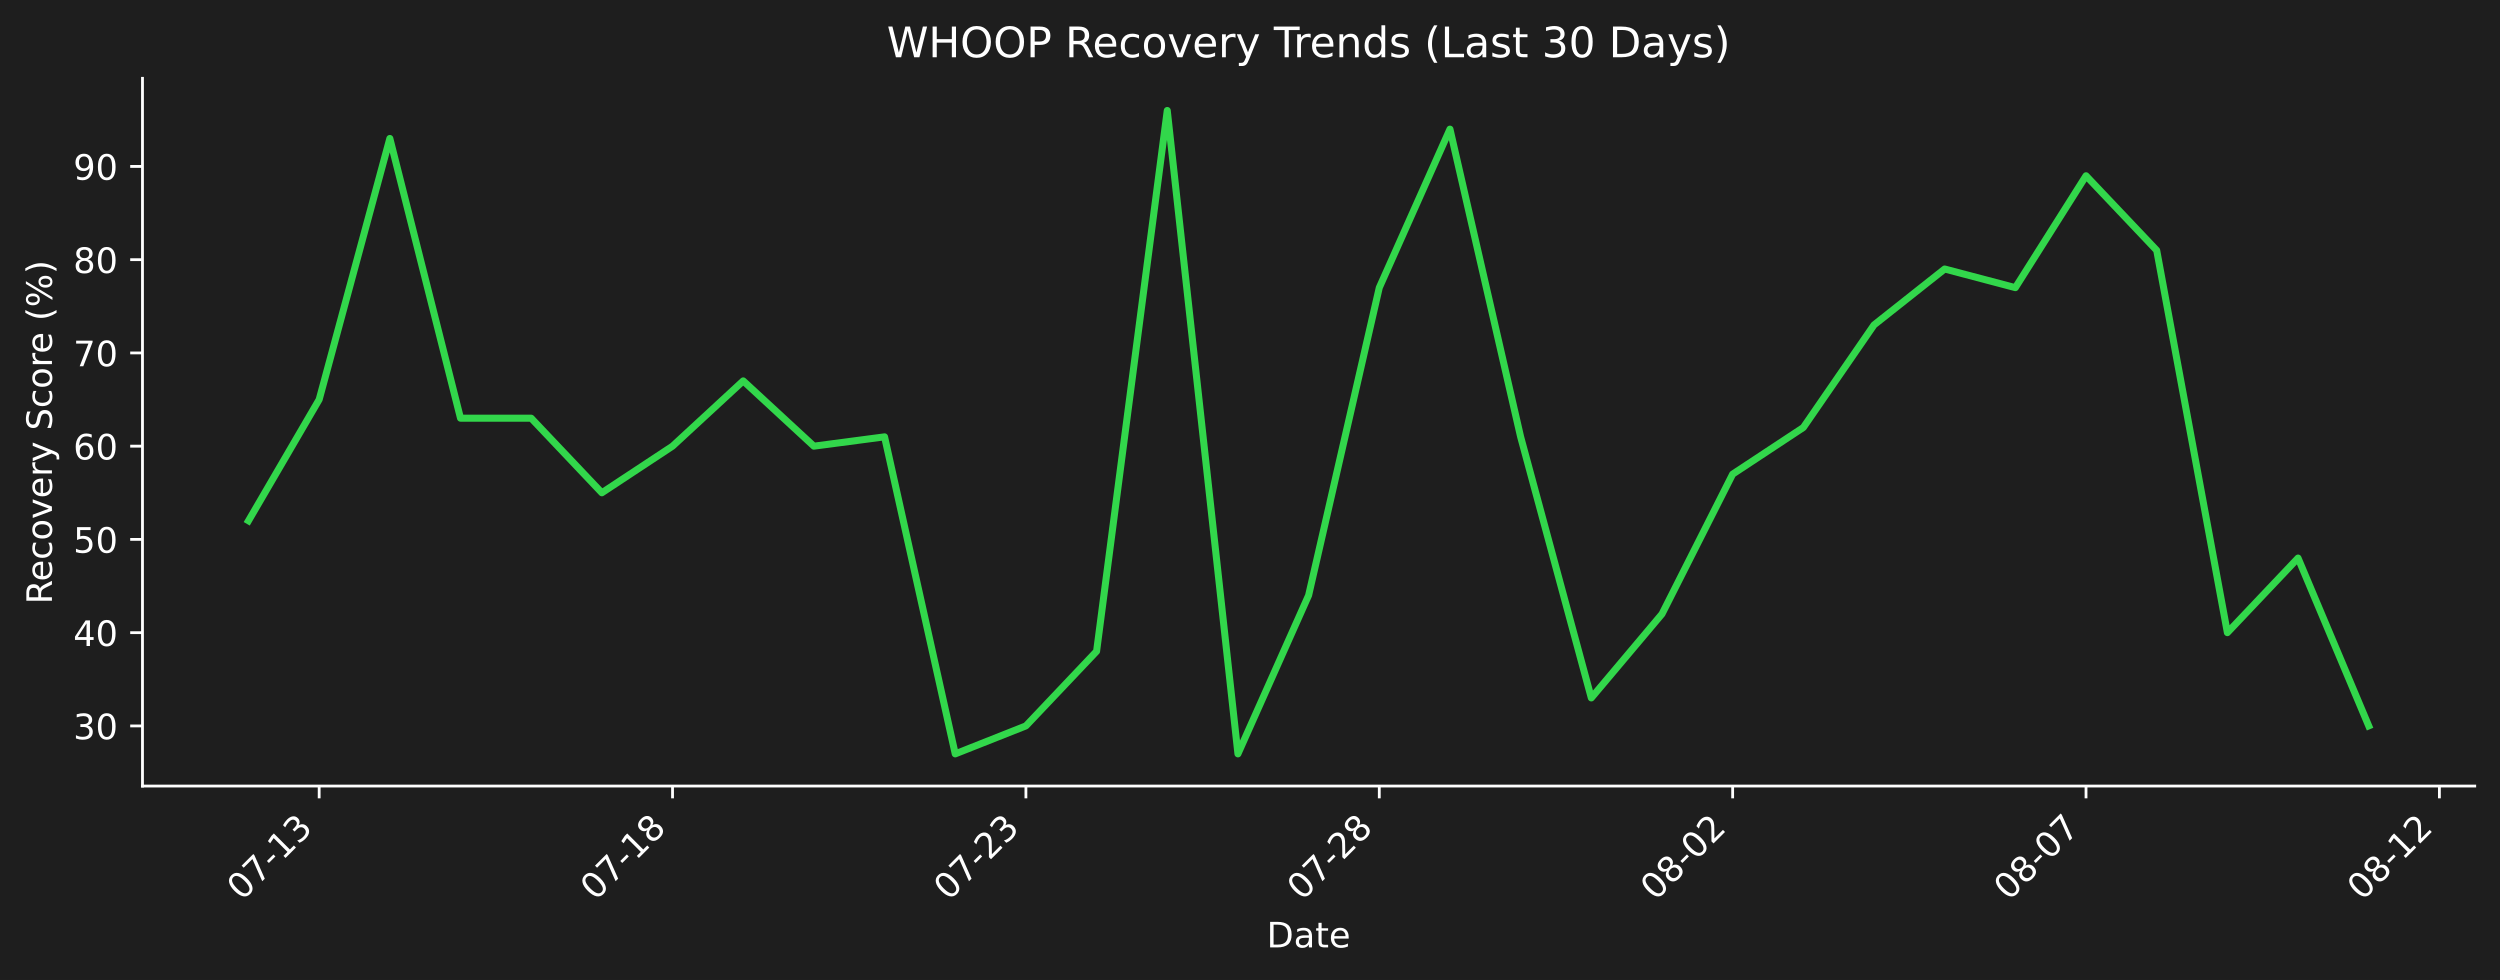
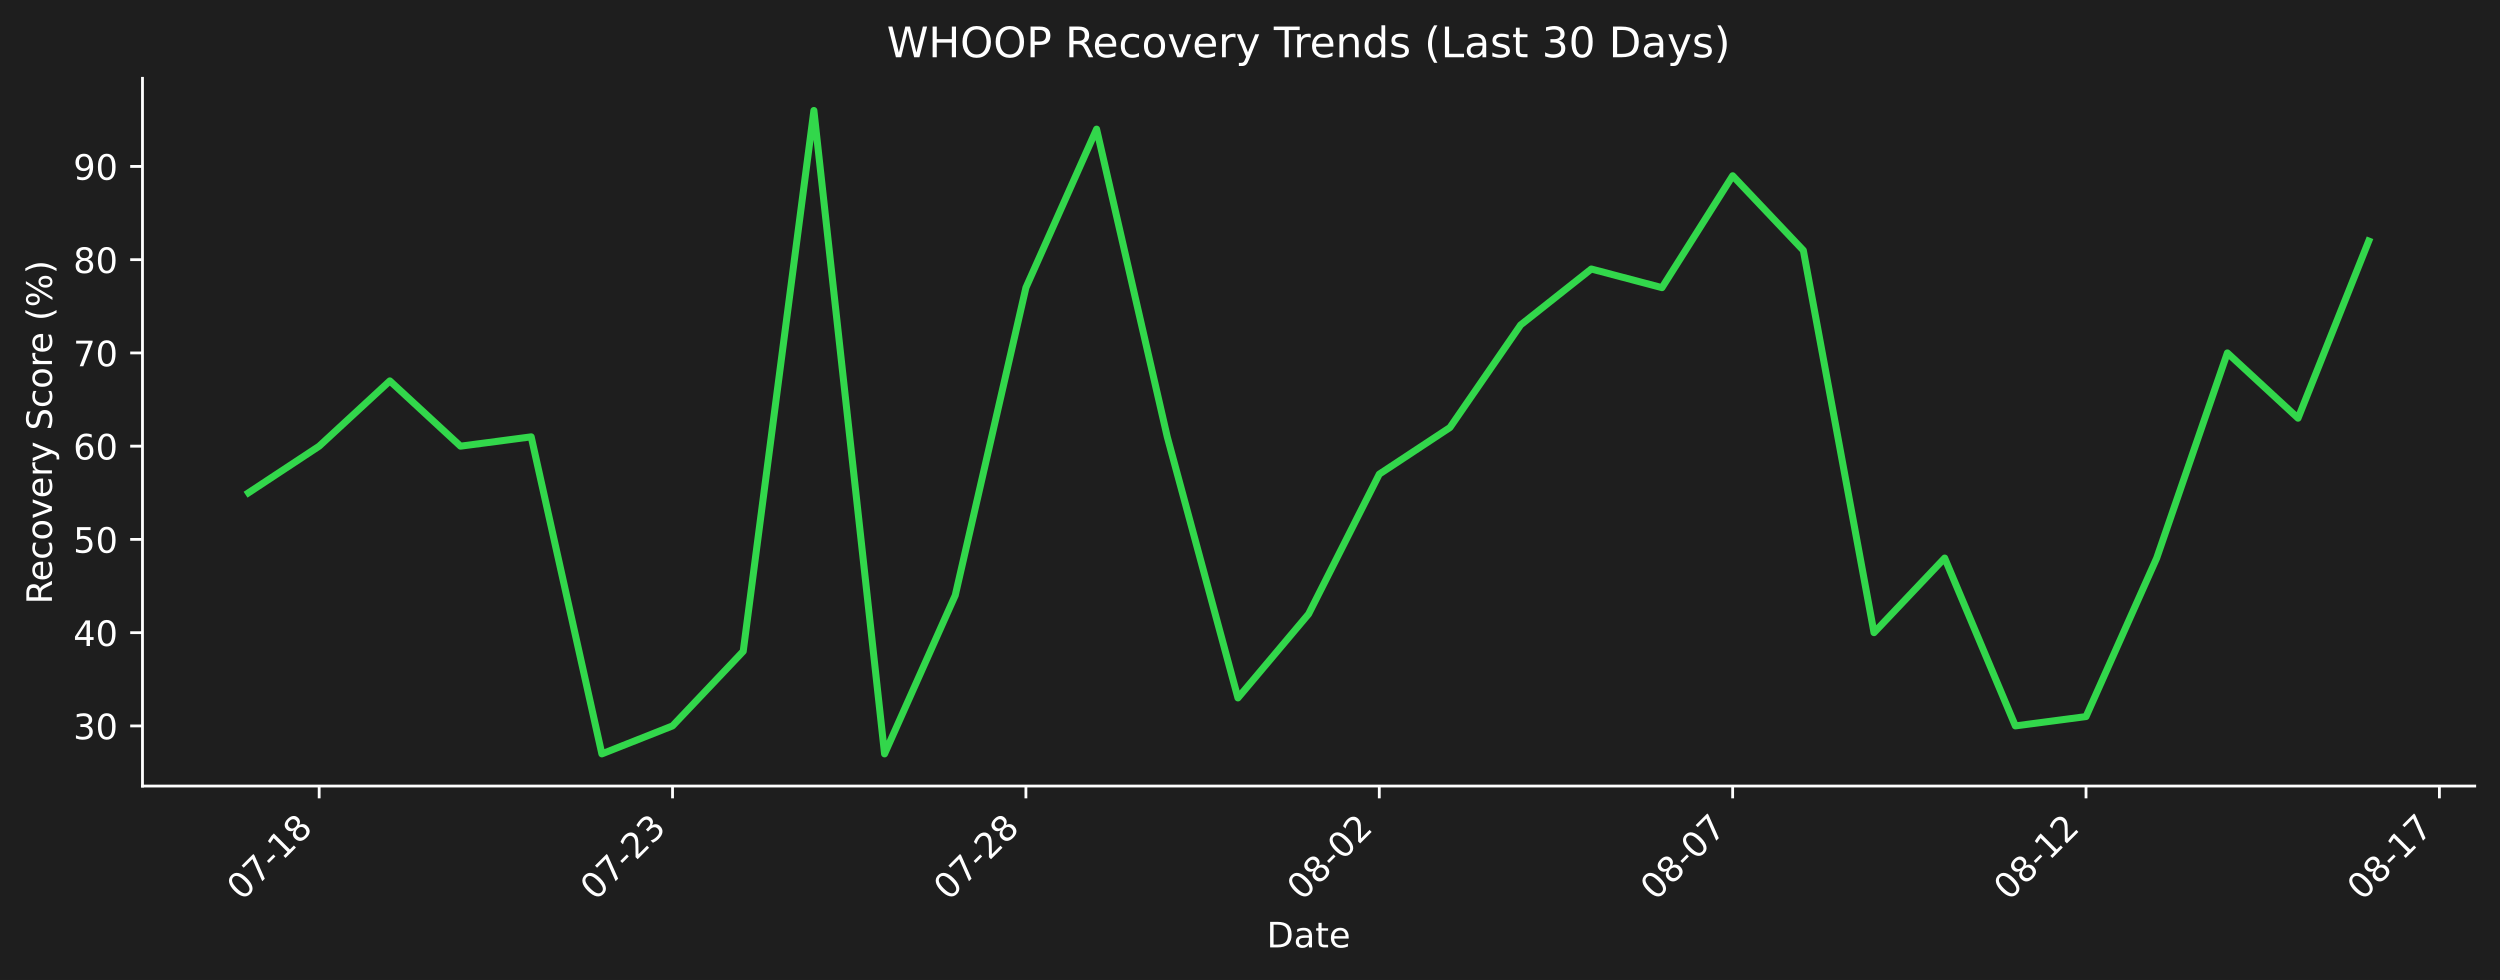
<svg xmlns="http://www.w3.org/2000/svg" xmlns:xlink="http://www.w3.org/1999/xlink" width="712.433pt" height="279.271pt" viewBox="0 0 712.433 279.271" version="1.1">
  <defs>
    <style type="text/css">*{stroke-linejoin: round; stroke-linecap: butt}</style>
  </defs>
  <g id="figure_1">
    <g id="patch_1">
      <path d="M 0 279.271  L 712.433 279.271  L 712.433 0  L 0 0  z " style="fill: #1e1e1e" />
    </g>
    <g id="axes_1">
      <g id="patch_2">
        <path d="M 40.603 224.002  L 705.233 224.002  L 705.233 22.318  L 40.603 22.318  L 40.603 224.002  z " style="fill: none" />
      </g>
      <g id="matplotlib.axis_1">
        <g id="xtick_1">
          <g id="line2d_1">
            <defs>
-               <path id="m891d46a088" d="M 0 0  L 0 3.5  " style="stroke: #ffffff; stroke-width: 0.8" />
+               <path id="m8b60ed30ce" d="M 0 0  L 0 3.5  " style="stroke: #ffffff; stroke-width: 0.8" />
            </defs>
            <g>
-               <use xlink:href="#m891d46a088" x="90.954" y="224.002" style="fill: #ffffff; stroke: #ffffff; stroke-width: 0.8" />
+               <use xlink:href="#m8b60ed30ce" x="90.954" y="224.002" style="fill: #ffffff; stroke: #ffffff; stroke-width: 0.8" />
            </g>
          </g>
          <g id="text_1">
            <g style="fill: #ffffff" transform="translate(68.93635 256.9221) rotate(-45) scale(0.1 -0.1)">
              <defs>
                <path id="DejaVuSans-30" d="M 2034 4250  Q 1547 4250 1301 3770  Q 1056 3291 1056 2328  Q 1056 1369 1301 889  Q 1547 409 2034 409  Q 2525 409 2770 889  Q 3016 1369 3016 2328  Q 3016 3291 2770 3770  Q 2525 4250 2034 4250  z M 2034 4750  Q 2819 4750 3233 4129  Q 3647 3509 3647 2328  Q 3647 1150 3233 529  Q 2819 -91 2034 -91  Q 1250 -91 836 529  Q 422 1150 422 2328  Q 422 3509 836 4129  Q 1250 4750 2034 4750  z " transform="scale(0.015625)" />
                <path id="DejaVuSans-37" d="M 525 4666  L 3525 4666  L 3525 4397  L 1831 0  L 1172 0  L 2766 4134  L 525 4134  L 525 4666  z " transform="scale(0.015625)" />
                <path id="DejaVuSans-2d" d="M 313 2009  L 1997 2009  L 1997 1497  L 313 1497  L 313 2009  z " transform="scale(0.015625)" />
                <path id="DejaVuSans-31" d="M 794 531  L 1825 531  L 1825 4091  L 703 3866  L 703 4441  L 1819 4666  L 2450 4666  L 2450 531  L 3481 531  L 3481 0  L 794 0  L 794 531  z " transform="scale(0.015625)" />
-                 <path id="DejaVuSans-33" d="M 2597 2516  Q 3050 2419 3304 2112  Q 3559 1806 3559 1356  Q 3559 666 3084 287  Q 2609 -91 1734 -91  Q 1441 -91 1130 -33  Q 819 25 488 141  L 488 750  Q 750 597 1062 519  Q 1375 441 1716 441  Q 2309 441 2620 675  Q 2931 909 2931 1356  Q 2931 1769 2642 2001  Q 2353 2234 1838 2234  L 1294 2234  L 1294 2753  L 1863 2753  Q 2328 2753 2575 2939  Q 2822 3125 2822 3475  Q 2822 3834 2567 4026  Q 2313 4219 1838 4219  Q 1578 4219 1281 4162  Q 984 4106 628 3988  L 628 4550  Q 988 4650 1302 4700  Q 1616 4750 1894 4750  Q 2613 4750 3031 4423  Q 3450 4097 3450 3541  Q 3450 3153 3228 2886  Q 3006 2619 2597 2516  z " transform="scale(0.015625)" />
+                 <path id="DejaVuSans-38" d="M 2034 2216  Q 1584 2216 1326 1975  Q 1069 1734 1069 1313  Q 1069 891 1326 650  Q 1584 409 2034 409  Q 2484 409 2743 651  Q 3003 894 3003 1313  Q 3003 1734 2745 1975  Q 2488 2216 2034 2216  z M 1403 2484  Q 997 2584 770 2862  Q 544 3141 544 3541  Q 544 4100 942 4425  Q 1341 4750 2034 4750  Q 2731 4750 3128 4425  Q 3525 4100 3525 3541  Q 3525 3141 3298 2862  Q 3072 2584 2669 2484  Q 3125 2378 3379 2068  Q 3634 1759 3634 1313  Q 3634 634 3220 271  Q 2806 -91 2034 -91  Q 1263 -91 848 271  Q 434 634 434 1313  Q 434 1759 690 2068  Q 947 2378 1403 2484  z M 1172 3481  Q 1172 3119 1398 2916  Q 1625 2713 2034 2713  Q 2441 2713 2670 2916  Q 2900 3119 2900 3481  Q 2900 3844 2670 4047  Q 2441 4250 2034 4250  Q 1625 4250 1398 4047  Q 1172 3844 1172 3481  z " transform="scale(0.015625)" />
              </defs>
              <use xlink:href="#DejaVuSans-30" />
              <use xlink:href="#DejaVuSans-37" transform="translate(63.62305 0)" />
              <use xlink:href="#DejaVuSans-2d" transform="translate(127.2461 0)" />
              <use xlink:href="#DejaVuSans-31" transform="translate(163.3301 0)" />
-               <use xlink:href="#DejaVuSans-33" transform="translate(226.9531 0)" />
+               <use xlink:href="#DejaVuSans-38" transform="translate(226.9531 0)" />
            </g>
          </g>
        </g>
        <g id="xtick_2">
          <g id="line2d_2">
            <g>
-               <use xlink:href="#m891d46a088" x="191.655" y="224.002" style="fill: #ffffff; stroke: #ffffff; stroke-width: 0.8" />
+               <use xlink:href="#m8b60ed30ce" x="191.655" y="224.002" style="fill: #ffffff; stroke: #ffffff; stroke-width: 0.8" />
            </g>
          </g>
          <g id="text_2">
            <g style="fill: #ffffff" transform="translate(169.6379 256.9221) rotate(-45) scale(0.1 -0.1)">
              <defs>
-                 <path id="DejaVuSans-38" d="M 2034 2216  Q 1584 2216 1326 1975  Q 1069 1734 1069 1313  Q 1069 891 1326 650  Q 1584 409 2034 409  Q 2484 409 2743 651  Q 3003 894 3003 1313  Q 3003 1734 2745 1975  Q 2488 2216 2034 2216  z M 1403 2484  Q 997 2584 770 2862  Q 544 3141 544 3541  Q 544 4100 942 4425  Q 1341 4750 2034 4750  Q 2731 4750 3128 4425  Q 3525 4100 3525 3541  Q 3525 3141 3298 2862  Q 3072 2584 2669 2484  Q 3125 2378 3379 2068  Q 3634 1759 3634 1313  Q 3634 634 3220 271  Q 2806 -91 2034 -91  Q 1263 -91 848 271  Q 434 634 434 1313  Q 434 1759 690 2068  Q 947 2378 1403 2484  z M 1172 3481  Q 1172 3119 1398 2916  Q 1625 2713 2034 2713  Q 2441 2713 2670 2916  Q 2900 3119 2900 3481  Q 2900 3844 2670 4047  Q 2441 4250 2034 4250  Q 1625 4250 1398 4047  Q 1172 3844 1172 3481  z " transform="scale(0.015625)" />
+                 <path id="DejaVuSans-32" d="M 1228 531  L 3431 531  L 3431 0  L 469 0  L 469 531  Q 828 903 1448 1529  Q 2069 2156 2228 2338  Q 2531 2678 2651 2914  Q 2772 3150 2772 3378  Q 2772 3750 2511 3984  Q 2250 4219 1831 4219  Q 1534 4219 1204 4116  Q 875 4013 500 3803  L 500 4441  Q 881 4594 1212 4672  Q 1544 4750 1819 4750  Q 2544 4750 2975 4387  Q 3406 4025 3406 3419  Q 3406 3131 3298 2873  Q 3191 2616 2906 2266  Q 2828 2175 2409 1742  Q 1991 1309 1228 531  z " transform="scale(0.015625)" />
+                 <path id="DejaVuSans-33" d="M 2597 2516  Q 3050 2419 3304 2112  Q 3559 1806 3559 1356  Q 3559 666 3084 287  Q 2609 -91 1734 -91  Q 1441 -91 1130 -33  Q 819 25 488 141  L 488 750  Q 750 597 1062 519  Q 1375 441 1716 441  Q 2309 441 2620 675  Q 2931 909 2931 1356  Q 2931 1769 2642 2001  Q 2353 2234 1838 2234  L 1294 2234  L 1294 2753  L 1863 2753  Q 2328 2753 2575 2939  Q 2822 3125 2822 3475  Q 2822 3834 2567 4026  Q 2313 4219 1838 4219  Q 1578 4219 1281 4162  Q 984 4106 628 3988  L 628 4550  Q 988 4650 1302 4700  Q 1616 4750 1894 4750  Q 2613 4750 3031 4423  Q 3450 4097 3450 3541  Q 3450 3153 3228 2886  Q 3006 2619 2597 2516  z " transform="scale(0.015625)" />
              </defs>
              <use xlink:href="#DejaVuSans-30" />
              <use xlink:href="#DejaVuSans-37" transform="translate(63.62305 0)" />
              <use xlink:href="#DejaVuSans-2d" transform="translate(127.2461 0)" />
-               <use xlink:href="#DejaVuSans-31" transform="translate(163.3301 0)" />
-               <use xlink:href="#DejaVuSans-38" transform="translate(226.9531 0)" />
+               <use xlink:href="#DejaVuSans-32" transform="translate(163.3301 0)" />
+               <use xlink:href="#DejaVuSans-33" transform="translate(226.9531 0)" />
            </g>
          </g>
        </g>
        <g id="xtick_3">
          <g id="line2d_3">
            <g>
-               <use xlink:href="#m891d46a088" x="292.357" y="224.002" style="fill: #ffffff; stroke: #ffffff; stroke-width: 0.8" />
+               <use xlink:href="#m8b60ed30ce" x="292.357" y="224.002" style="fill: #ffffff; stroke: #ffffff; stroke-width: 0.8" />
            </g>
          </g>
          <g id="text_3">
            <g style="fill: #ffffff" transform="translate(270.3394 256.9221) rotate(-45) scale(0.1 -0.1)">
-               <defs>
-                 <path id="DejaVuSans-32" d="M 1228 531  L 3431 531  L 3431 0  L 469 0  L 469 531  Q 828 903 1448 1529  Q 2069 2156 2228 2338  Q 2531 2678 2651 2914  Q 2772 3150 2772 3378  Q 2772 3750 2511 3984  Q 2250 4219 1831 4219  Q 1534 4219 1204 4116  Q 875 4013 500 3803  L 500 4441  Q 881 4594 1212 4672  Q 1544 4750 1819 4750  Q 2544 4750 2975 4387  Q 3406 4025 3406 3419  Q 3406 3131 3298 2873  Q 3191 2616 2906 2266  Q 2828 2175 2409 1742  Q 1991 1309 1228 531  z " transform="scale(0.015625)" />
-               </defs>
              <use xlink:href="#DejaVuSans-30" />
              <use xlink:href="#DejaVuSans-37" transform="translate(63.62305 0)" />
              <use xlink:href="#DejaVuSans-2d" transform="translate(127.2461 0)" />
              <use xlink:href="#DejaVuSans-32" transform="translate(163.3301 0)" />
-               <use xlink:href="#DejaVuSans-33" transform="translate(226.9531 0)" />
+               <use xlink:href="#DejaVuSans-38" transform="translate(226.9531 0)" />
            </g>
          </g>
        </g>
        <g id="xtick_4">
          <g id="line2d_4">
            <g>
-               <use xlink:href="#m891d46a088" x="393.058" y="224.002" style="fill: #ffffff; stroke: #ffffff; stroke-width: 0.8" />
+               <use xlink:href="#m8b60ed30ce" x="393.058" y="224.002" style="fill: #ffffff; stroke: #ffffff; stroke-width: 0.8" />
            </g>
          </g>
          <g id="text_4">
            <g style="fill: #ffffff" transform="translate(371.0409 256.9221) rotate(-45) scale(0.1 -0.1)">
              <use xlink:href="#DejaVuSans-30" />
-               <use xlink:href="#DejaVuSans-37" transform="translate(63.62305 0)" />
-               <use xlink:href="#DejaVuSans-2d" transform="translate(127.2461 0)" />
-               <use xlink:href="#DejaVuSans-32" transform="translate(163.3301 0)" />
-               <use xlink:href="#DejaVuSans-38" transform="translate(226.9531 0)" />
+               <use xlink:href="#DejaVuSans-38" transform="translate(63.62305 0)" />
+               <use xlink:href="#DejaVuSans-2d" transform="translate(127.2461 0)" />
+               <use xlink:href="#DejaVuSans-30" transform="translate(163.3301 0)" />
+               <use xlink:href="#DejaVuSans-32" transform="translate(226.9531 0)" />
            </g>
          </g>
        </g>
        <g id="xtick_5">
          <g id="line2d_5">
            <g>
-               <use xlink:href="#m891d46a088" x="493.76" y="224.002" style="fill: #ffffff; stroke: #ffffff; stroke-width: 0.8" />
+               <use xlink:href="#m8b60ed30ce" x="493.76" y="224.002" style="fill: #ffffff; stroke: #ffffff; stroke-width: 0.8" />
            </g>
          </g>
          <g id="text_5">
            <g style="fill: #ffffff" transform="translate(471.7424 256.9221) rotate(-45) scale(0.1 -0.1)">
              <use xlink:href="#DejaVuSans-30" />
              <use xlink:href="#DejaVuSans-38" transform="translate(63.62305 0)" />
              <use xlink:href="#DejaVuSans-2d" transform="translate(127.2461 0)" />
              <use xlink:href="#DejaVuSans-30" transform="translate(163.3301 0)" />
-               <use xlink:href="#DejaVuSans-32" transform="translate(226.9531 0)" />
+               <use xlink:href="#DejaVuSans-37" transform="translate(226.9531 0)" />
            </g>
          </g>
        </g>
        <g id="xtick_6">
          <g id="line2d_6">
            <g>
-               <use xlink:href="#m891d46a088" x="594.461" y="224.002" style="fill: #ffffff; stroke: #ffffff; stroke-width: 0.8" />
+               <use xlink:href="#m8b60ed30ce" x="594.461" y="224.002" style="fill: #ffffff; stroke: #ffffff; stroke-width: 0.8" />
            </g>
          </g>
          <g id="text_6">
            <g style="fill: #ffffff" transform="translate(572.4439 256.9221) rotate(-45) scale(0.1 -0.1)">
              <use xlink:href="#DejaVuSans-30" />
              <use xlink:href="#DejaVuSans-38" transform="translate(63.62305 0)" />
              <use xlink:href="#DejaVuSans-2d" transform="translate(127.2461 0)" />
-               <use xlink:href="#DejaVuSans-30" transform="translate(163.3301 0)" />
-               <use xlink:href="#DejaVuSans-37" transform="translate(226.9531 0)" />
+               <use xlink:href="#DejaVuSans-31" transform="translate(163.3301 0)" />
+               <use xlink:href="#DejaVuSans-32" transform="translate(226.9531 0)" />
            </g>
          </g>
        </g>
        <g id="xtick_7">
          <g id="line2d_7">
            <g>
-               <use xlink:href="#m891d46a088" x="695.163" y="224.002" style="fill: #ffffff; stroke: #ffffff; stroke-width: 0.8" />
+               <use xlink:href="#m8b60ed30ce" x="695.163" y="224.002" style="fill: #ffffff; stroke: #ffffff; stroke-width: 0.8" />
            </g>
          </g>
          <g id="text_7">
            <g style="fill: #ffffff" transform="translate(673.1454 256.9221) rotate(-45) scale(0.1 -0.1)">
              <use xlink:href="#DejaVuSans-30" />
              <use xlink:href="#DejaVuSans-38" transform="translate(63.62305 0)" />
              <use xlink:href="#DejaVuSans-2d" transform="translate(127.2461 0)" />
              <use xlink:href="#DejaVuSans-31" transform="translate(163.3301 0)" />
-               <use xlink:href="#DejaVuSans-32" transform="translate(226.9531 0)" />
+               <use xlink:href="#DejaVuSans-37" transform="translate(226.9531 0)" />
            </g>
          </g>
        </g>
        <g id="text_8">
          <g style="fill: #ffffff" transform="translate(360.9673 269.9911) scale(0.1 -0.1)">
            <defs>
              <path id="DejaVuSans-44" d="M 1259 4147  L 1259 519  L 2022 519  Q 2988 519 3436 956  Q 3884 1394 3884 2338  Q 3884 3275 3436 3711  Q 2988 4147 2022 4147  L 1259 4147  z M 628 4666  L 1925 4666  Q 3281 4666 3915 4102  Q 4550 3538 4550 2338  Q 4550 1131 3912 565  Q 3275 0 1925 0  L 628 0  L 628 4666  z " transform="scale(0.015625)" />
              <path id="DejaVuSans-61" d="M 2194 1759  Q 1497 1759 1228 1600  Q 959 1441 959 1056  Q 959 750 1161 570  Q 1363 391 1709 391  Q 2188 391 2477 730  Q 2766 1069 2766 1631  L 2766 1759  L 2194 1759  z M 3341 1997  L 3341 0  L 2766 0  L 2766 531  Q 2569 213 2275 61  Q 1981 -91 1556 -91  Q 1019 -91 701 211  Q 384 513 384 1019  Q 384 1609 779 1909  Q 1175 2209 1959 2209  L 2766 2209  L 2766 2266  Q 2766 2663 2505 2880  Q 2244 3097 1772 3097  Q 1472 3097 1187 3025  Q 903 2953 641 2809  L 641 3341  Q 956 3463 1253 3523  Q 1550 3584 1831 3584  Q 2591 3584 2966 3190  Q 3341 2797 3341 1997  z " transform="scale(0.015625)" />
              <path id="DejaVuSans-74" d="M 1172 4494  L 1172 3500  L 2356 3500  L 2356 3053  L 1172 3053  L 1172 1153  Q 1172 725 1289 603  Q 1406 481 1766 481  L 2356 481  L 2356 0  L 1766 0  Q 1100 0 847 248  Q 594 497 594 1153  L 594 3053  L 172 3053  L 172 3500  L 594 3500  L 594 4494  L 1172 4494  z " transform="scale(0.015625)" />
              <path id="DejaVuSans-65" d="M 3597 1894  L 3597 1613  L 953 1613  Q 991 1019 1311 708  Q 1631 397 2203 397  Q 2534 397 2845 478  Q 3156 559 3463 722  L 3463 178  Q 3153 47 2828 -22  Q 2503 -91 2169 -91  Q 1331 -91 842 396  Q 353 884 353 1716  Q 353 2575 817 3079  Q 1281 3584 2069 3584  Q 2775 3584 3186 3129  Q 3597 2675 3597 1894  z M 3022 2063  Q 3016 2534 2758 2815  Q 2500 3097 2075 3097  Q 1594 3097 1305 2825  Q 1016 2553 972 2059  L 3022 2063  z " transform="scale(0.015625)" />
            </defs>
            <use xlink:href="#DejaVuSans-44" />
            <use xlink:href="#DejaVuSans-61" transform="translate(77.00195 0)" />
            <use xlink:href="#DejaVuSans-74" transform="translate(138.2812 0)" />
            <use xlink:href="#DejaVuSans-65" transform="translate(177.4902 0)" />
          </g>
        </g>
      </g>
      <g id="matplotlib.axis_2">
        <g id="ytick_1">
          <g id="line2d_8">
            <defs>
-               <path id="m817be69c1a" d="M 0 0  L -3.5 0  " style="stroke: #ffffff; stroke-width: 0.8" />
+               <path id="m1f9159787b" d="M 0 0  L -3.5 0  " style="stroke: #ffffff; stroke-width: 0.8" />
            </defs>
            <g>
-               <use xlink:href="#m817be69c1a" x="40.603" y="206.863" style="fill: #ffffff; stroke: #ffffff; stroke-width: 0.8" />
+               <use xlink:href="#m1f9159787b" x="40.603" y="206.863" style="fill: #ffffff; stroke: #ffffff; stroke-width: 0.8" />
            </g>
          </g>
          <g id="text_9">
            <g style="fill: #ffffff" transform="translate(20.87813 210.6622) scale(0.1 -0.1)">
              <use xlink:href="#DejaVuSans-33" />
              <use xlink:href="#DejaVuSans-30" transform="translate(63.62305 0)" />
            </g>
          </g>
        </g>
        <g id="ytick_2">
          <g id="line2d_9">
            <g>
-               <use xlink:href="#m817be69c1a" x="40.603" y="180.291" style="fill: #ffffff; stroke: #ffffff; stroke-width: 0.8" />
+               <use xlink:href="#m1f9159787b" x="40.603" y="180.291" style="fill: #ffffff; stroke: #ffffff; stroke-width: 0.8" />
            </g>
          </g>
          <g id="text_10">
            <g style="fill: #ffffff" transform="translate(20.87813 184.0899) scale(0.1 -0.1)">
              <defs>
                <path id="DejaVuSans-34" d="M 2419 4116  L 825 1625  L 2419 1625  L 2419 4116  z M 2253 4666  L 3047 4666  L 3047 1625  L 3713 1625  L 3713 1100  L 3047 1100  L 3047 0  L 2419 0  L 2419 1100  L 313 1100  L 313 1709  L 2253 4666  z " transform="scale(0.015625)" />
              </defs>
              <use xlink:href="#DejaVuSans-34" />
              <use xlink:href="#DejaVuSans-30" transform="translate(63.62305 0)" />
            </g>
          </g>
        </g>
        <g id="ytick_3">
          <g id="line2d_10">
            <g>
-               <use xlink:href="#m817be69c1a" x="40.603" y="153.718" style="fill: #ffffff; stroke: #ffffff; stroke-width: 0.8" />
+               <use xlink:href="#m1f9159787b" x="40.603" y="153.718" style="fill: #ffffff; stroke: #ffffff; stroke-width: 0.8" />
            </g>
          </g>
          <g id="text_11">
            <g style="fill: #ffffff" transform="translate(20.87813 157.5176) scale(0.1 -0.1)">
              <defs>
                <path id="DejaVuSans-35" d="M 691 4666  L 3169 4666  L 3169 4134  L 1269 4134  L 1269 2991  Q 1406 3038 1543 3061  Q 1681 3084 1819 3084  Q 2600 3084 3056 2656  Q 3513 2228 3513 1497  Q 3513 744 3044 326  Q 2575 -91 1722 -91  Q 1428 -91 1123 -41  Q 819 9 494 109  L 494 744  Q 775 591 1075 516  Q 1375 441 1709 441  Q 2250 441 2565 725  Q 2881 1009 2881 1497  Q 2881 1984 2565 2268  Q 2250 2553 1709 2553  Q 1456 2553 1204 2497  Q 953 2441 691 2322  L 691 4666  z " transform="scale(0.015625)" />
              </defs>
              <use xlink:href="#DejaVuSans-35" />
              <use xlink:href="#DejaVuSans-30" transform="translate(63.62305 0)" />
            </g>
          </g>
        </g>
        <g id="ytick_4">
          <g id="line2d_11">
            <g>
-               <use xlink:href="#m817be69c1a" x="40.603" y="127.146" style="fill: #ffffff; stroke: #ffffff; stroke-width: 0.8" />
+               <use xlink:href="#m1f9159787b" x="40.603" y="127.146" style="fill: #ffffff; stroke: #ffffff; stroke-width: 0.8" />
            </g>
          </g>
          <g id="text_12">
            <g style="fill: #ffffff" transform="translate(20.87813 130.9452) scale(0.1 -0.1)">
              <defs>
                <path id="DejaVuSans-36" d="M 2113 2584  Q 1688 2584 1439 2293  Q 1191 2003 1191 1497  Q 1191 994 1439 701  Q 1688 409 2113 409  Q 2538 409 2786 701  Q 3034 994 3034 1497  Q 3034 2003 2786 2293  Q 2538 2584 2113 2584  z M 3366 4563  L 3366 3988  Q 3128 4100 2886 4159  Q 2644 4219 2406 4219  Q 1781 4219 1451 3797  Q 1122 3375 1075 2522  Q 1259 2794 1537 2939  Q 1816 3084 2150 3084  Q 2853 3084 3261 2657  Q 3669 2231 3669 1497  Q 3669 778 3244 343  Q 2819 -91 2113 -91  Q 1303 -91 875 529  Q 447 1150 447 2328  Q 447 3434 972 4092  Q 1497 4750 2381 4750  Q 2619 4750 2861 4703  Q 3103 4656 3366 4563  z " transform="scale(0.015625)" />
              </defs>
              <use xlink:href="#DejaVuSans-36" />
              <use xlink:href="#DejaVuSans-30" transform="translate(63.62305 0)" />
            </g>
          </g>
        </g>
        <g id="ytick_5">
          <g id="line2d_12">
            <g>
-               <use xlink:href="#m817be69c1a" x="40.603" y="100.574" style="fill: #ffffff; stroke: #ffffff; stroke-width: 0.8" />
+               <use xlink:href="#m1f9159787b" x="40.603" y="100.574" style="fill: #ffffff; stroke: #ffffff; stroke-width: 0.8" />
            </g>
          </g>
          <g id="text_13">
            <g style="fill: #ffffff" transform="translate(20.87813 104.3729) scale(0.1 -0.1)">
              <use xlink:href="#DejaVuSans-37" />
              <use xlink:href="#DejaVuSans-30" transform="translate(63.62305 0)" />
            </g>
          </g>
        </g>
        <g id="ytick_6">
          <g id="line2d_13">
            <g>
-               <use xlink:href="#m817be69c1a" x="40.603" y="74.001" style="fill: #ffffff; stroke: #ffffff; stroke-width: 0.8" />
+               <use xlink:href="#m1f9159787b" x="40.603" y="74.001" style="fill: #ffffff; stroke: #ffffff; stroke-width: 0.8" />
            </g>
          </g>
          <g id="text_14">
            <g style="fill: #ffffff" transform="translate(20.87813 77.80054) scale(0.1 -0.1)">
              <use xlink:href="#DejaVuSans-38" />
              <use xlink:href="#DejaVuSans-30" transform="translate(63.62305 0)" />
            </g>
          </g>
        </g>
        <g id="ytick_7">
          <g id="line2d_14">
            <g>
-               <use xlink:href="#m817be69c1a" x="40.603" y="47.429" style="fill: #ffffff; stroke: #ffffff; stroke-width: 0.8" />
+               <use xlink:href="#m1f9159787b" x="40.603" y="47.429" style="fill: #ffffff; stroke: #ffffff; stroke-width: 0.8" />
            </g>
          </g>
          <g id="text_15">
            <g style="fill: #ffffff" transform="translate(20.87813 51.2282) scale(0.1 -0.1)">
              <defs>
                <path id="DejaVuSans-39" d="M 703 97  L 703 672  Q 941 559 1184 500  Q 1428 441 1663 441  Q 2288 441 2617 861  Q 2947 1281 2994 2138  Q 2813 1869 2534 1725  Q 2256 1581 1919 1581  Q 1219 1581 811 2004  Q 403 2428 403 3163  Q 403 3881 828 4315  Q 1253 4750 1959 4750  Q 2769 4750 3195 4129  Q 3622 3509 3622 2328  Q 3622 1225 3098 567  Q 2575 -91 1691 -91  Q 1453 -91 1209 -44  Q 966 3 703 97  z M 1959 2075  Q 2384 2075 2632 2365  Q 2881 2656 2881 3163  Q 2881 3666 2632 3958  Q 2384 4250 1959 4250  Q 1534 4250 1286 3958  Q 1038 3666 1038 3163  Q 1038 2656 1286 2365  Q 1534 2075 1959 2075  z " transform="scale(0.015625)" />
              </defs>
              <use xlink:href="#DejaVuSans-39" />
              <use xlink:href="#DejaVuSans-30" transform="translate(63.62305 0)" />
            </g>
          </g>
        </g>
        <g id="text_16">
          <g style="fill: #ffffff" transform="translate(14.79844 172.1781) rotate(-90) scale(0.1 -0.1)">
            <defs>
              <path id="DejaVuSans-52" d="M 2841 2188  Q 3044 2119 3236 1894  Q 3428 1669 3622 1275  L 4263 0  L 3584 0  L 2988 1197  Q 2756 1666 2539 1819  Q 2322 1972 1947 1972  L 1259 1972  L 1259 0  L 628 0  L 628 4666  L 2053 4666  Q 2853 4666 3247 4331  Q 3641 3997 3641 3322  Q 3641 2881 3436 2590  Q 3231 2300 2841 2188  z M 1259 4147  L 1259 2491  L 2053 2491  Q 2509 2491 2742 2702  Q 2975 2913 2975 3322  Q 2975 3731 2742 3939  Q 2509 4147 2053 4147  L 1259 4147  z " transform="scale(0.015625)" />
              <path id="DejaVuSans-63" d="M 3122 3366  L 3122 2828  Q 2878 2963 2633 3030  Q 2388 3097 2138 3097  Q 1578 3097 1268 2742  Q 959 2388 959 1747  Q 959 1106 1268 751  Q 1578 397 2138 397  Q 2388 397 2633 464  Q 2878 531 3122 666  L 3122 134  Q 2881 22 2623 -34  Q 2366 -91 2075 -91  Q 1284 -91 818 406  Q 353 903 353 1747  Q 353 2603 823 3093  Q 1294 3584 2113 3584  Q 2378 3584 2631 3529  Q 2884 3475 3122 3366  z " transform="scale(0.015625)" />
              <path id="DejaVuSans-6f" d="M 1959 3097  Q 1497 3097 1228 2736  Q 959 2375 959 1747  Q 959 1119 1226 758  Q 1494 397 1959 397  Q 2419 397 2687 759  Q 2956 1122 2956 1747  Q 2956 2369 2687 2733  Q 2419 3097 1959 3097  z M 1959 3584  Q 2709 3584 3137 3096  Q 3566 2609 3566 1747  Q 3566 888 3137 398  Q 2709 -91 1959 -91  Q 1206 -91 779 398  Q 353 888 353 1747  Q 353 2609 779 3096  Q 1206 3584 1959 3584  z " transform="scale(0.015625)" />
              <path id="DejaVuSans-76" d="M 191 3500  L 800 3500  L 1894 563  L 2988 3500  L 3597 3500  L 2284 0  L 1503 0  L 191 3500  z " transform="scale(0.015625)" />
              <path id="DejaVuSans-72" d="M 2631 2963  Q 2534 3019 2420 3045  Q 2306 3072 2169 3072  Q 1681 3072 1420 2755  Q 1159 2438 1159 1844  L 1159 0  L 581 0  L 581 3500  L 1159 3500  L 1159 2956  Q 1341 3275 1631 3429  Q 1922 3584 2338 3584  Q 2397 3584 2469 3576  Q 2541 3569 2628 3553  L 2631 2963  z " transform="scale(0.015625)" />
              <path id="DejaVuSans-79" d="M 2059 -325  Q 1816 -950 1584 -1140  Q 1353 -1331 966 -1331  L 506 -1331  L 506 -850  L 844 -850  Q 1081 -850 1212 -737  Q 1344 -625 1503 -206  L 1606 56  L 191 3500  L 800 3500  L 1894 763  L 2988 3500  L 3597 3500  L 2059 -325  z " transform="scale(0.015625)" />
              <path id="DejaVuSans-20" transform="scale(0.015625)" />
              <path id="DejaVuSans-53" d="M 3425 4513  L 3425 3897  Q 3066 4069 2747 4153  Q 2428 4238 2131 4238  Q 1616 4238 1336 4038  Q 1056 3838 1056 3469  Q 1056 3159 1242 3001  Q 1428 2844 1947 2747  L 2328 2669  Q 3034 2534 3370 2195  Q 3706 1856 3706 1288  Q 3706 609 3251 259  Q 2797 -91 1919 -91  Q 1588 -91 1214 -16  Q 841 59 441 206  L 441 856  Q 825 641 1194 531  Q 1563 422 1919 422  Q 2459 422 2753 634  Q 3047 847 3047 1241  Q 3047 1584 2836 1778  Q 2625 1972 2144 2069  L 1759 2144  Q 1053 2284 737 2584  Q 422 2884 422 3419  Q 422 4038 858 4394  Q 1294 4750 2059 4750  Q 2388 4750 2728 4690  Q 3069 4631 3425 4513  z " transform="scale(0.015625)" />
              <path id="DejaVuSans-28" d="M 1984 4856  Q 1566 4138 1362 3434  Q 1159 2731 1159 2009  Q 1159 1288 1364 580  Q 1569 -128 1984 -844  L 1484 -844  Q 1016 -109 783 600  Q 550 1309 550 2009  Q 550 2706 781 3412  Q 1013 4119 1484 4856  L 1984 4856  z " transform="scale(0.015625)" />
              <path id="DejaVuSans-25" d="M 4653 2053  Q 4381 2053 4226 1822  Q 4072 1591 4072 1178  Q 4072 772 4226 539  Q 4381 306 4653 306  Q 4919 306 5073 539  Q 5228 772 5228 1178  Q 5228 1588 5073 1820  Q 4919 2053 4653 2053  z M 4653 2450  Q 5147 2450 5437 2106  Q 5728 1763 5728 1178  Q 5728 594 5436 251  Q 5144 -91 4653 -91  Q 4153 -91 3862 251  Q 3572 594 3572 1178  Q 3572 1766 3864 2108  Q 4156 2450 4653 2450  z M 1428 4353  Q 1159 4353 1004 4120  Q 850 3888 850 3481  Q 850 3069 1003 2837  Q 1156 2606 1428 2606  Q 1700 2606 1854 2837  Q 2009 3069 2009 3481  Q 2009 3884 1853 4118  Q 1697 4353 1428 4353  z M 4250 4750  L 4750 4750  L 1831 -91  L 1331 -91  L 4250 4750  z M 1428 4750  Q 1922 4750 2215 4408  Q 2509 4066 2509 3481  Q 2509 2891 2217 2550  Q 1925 2209 1428 2209  Q 931 2209 642 2551  Q 353 2894 353 3481  Q 353 4063 643 4406  Q 934 4750 1428 4750  z " transform="scale(0.015625)" />
              <path id="DejaVuSans-29" d="M 513 4856  L 1013 4856  Q 1481 4119 1714 3412  Q 1947 2706 1947 2009  Q 1947 1309 1714 600  Q 1481 -109 1013 -844  L 513 -844  Q 928 -128 1133 580  Q 1338 1288 1338 2009  Q 1338 2731 1133 3434  Q 928 4138 513 4856  z " transform="scale(0.015625)" />
            </defs>
            <use xlink:href="#DejaVuSans-52" />
            <use xlink:href="#DejaVuSans-65" transform="translate(64.98242 0)" />
            <use xlink:href="#DejaVuSans-63" transform="translate(126.5059 0)" />
            <use xlink:href="#DejaVuSans-6f" transform="translate(181.4863 0)" />
            <use xlink:href="#DejaVuSans-76" transform="translate(242.668 0)" />
            <use xlink:href="#DejaVuSans-65" transform="translate(301.8477 0)" />
            <use xlink:href="#DejaVuSans-72" transform="translate(363.3711 0)" />
            <use xlink:href="#DejaVuSans-79" transform="translate(404.4844 0)" />
            <use xlink:href="#DejaVuSans-20" transform="translate(463.6641 0)" />
            <use xlink:href="#DejaVuSans-53" transform="translate(495.4512 0)" />
            <use xlink:href="#DejaVuSans-63" transform="translate(558.9277 0)" />
            <use xlink:href="#DejaVuSans-6f" transform="translate(613.9082 0)" />
            <use xlink:href="#DejaVuSans-72" transform="translate(675.0898 0)" />
            <use xlink:href="#DejaVuSans-65" transform="translate(713.9531 0)" />
            <use xlink:href="#DejaVuSans-20" transform="translate(775.4766 0)" />
            <use xlink:href="#DejaVuSans-28" transform="translate(807.2637 0)" />
            <use xlink:href="#DejaVuSans-25" transform="translate(846.2773 0)" />
            <use xlink:href="#DejaVuSans-29" transform="translate(941.2969 0)" />
          </g>
        </g>
      </g>
      <g id="line2d_15">
-         <path d="M 70.814 148.404  L 90.954 113.86  L 111.094 39.457  L 131.234 119.174  L 151.375 119.174  L 171.515 140.432  L 191.655 127.146  L 211.796 108.545  L 231.936 127.146  L 252.076 124.489  L 272.217 214.835  L 292.357 206.863  L 312.497 185.605  L 332.638 31.486  L 352.778 214.835  L 372.918 169.662  L 393.058 81.973  L 413.199 36.8  L 433.339 124.489  L 453.479 198.891  L 473.62 174.976  L 493.76 135.118  L 513.9 121.832  L 534.041 92.602  L 554.181 76.659  L 574.321 81.973  L 594.461 50.086  L 614.602 71.344  L 634.742 180.291  L 654.882 159.033  L 675.023 206.863  " clip-path="url(#p8187ef871f)" style="fill: none; stroke: #32d74b; stroke-width: 2; stroke-linecap: square" />
+         <path d="M 70.814 140.432  L 90.954 127.146  L 111.094 108.545  L 131.234 127.146  L 151.375 124.489  L 171.515 214.835  L 191.655 206.863  L 211.796 185.605  L 231.936 31.486  L 252.076 214.835  L 272.217 169.662  L 292.357 81.973  L 312.497 36.8  L 332.638 124.489  L 352.778 198.891  L 372.918 174.976  L 393.058 135.118  L 413.199 121.832  L 433.339 92.602  L 453.479 76.659  L 473.62 81.973  L 493.76 50.086  L 513.9 71.344  L 534.041 180.291  L 554.181 159.033  L 574.321 206.863  L 594.461 204.206  L 614.602 159.033  L 634.742 100.574  L 654.882 119.174  L 675.023 68.687  " clip-path="url(#pe614d4d8c2)" style="fill: none; stroke: #32d74b; stroke-width: 2; stroke-linecap: square" />
      </g>
      <g id="patch_3">
        <path d="M 40.603 224.002  L 40.603 22.318  " style="fill: none; stroke: #ffffff; stroke-width: 0.8; stroke-linejoin: miter; stroke-linecap: square" />
      </g>
      <g id="patch_4">
        <path d="M 40.603 224.002  L 705.233 224.002  " style="fill: none; stroke: #ffffff; stroke-width: 0.8; stroke-linejoin: miter; stroke-linecap: square" />
      </g>
      <g id="text_17">
        <g style="fill: #ffffff" transform="translate(252.7241 16.31812) scale(0.12 -0.12)">
          <defs>
            <path id="DejaVuSans-57" d="M 213 4666  L 850 4666  L 1831 722  L 2809 4666  L 3519 4666  L 4500 722  L 5478 4666  L 6119 4666  L 4947 0  L 4153 0  L 3169 4050  L 2175 0  L 1381 0  L 213 4666  z " transform="scale(0.015625)" />
            <path id="DejaVuSans-48" d="M 628 4666  L 1259 4666  L 1259 2753  L 3553 2753  L 3553 4666  L 4184 4666  L 4184 0  L 3553 0  L 3553 2222  L 1259 2222  L 1259 0  L 628 0  L 628 4666  z " transform="scale(0.015625)" />
            <path id="DejaVuSans-4f" d="M 2522 4238  Q 1834 4238 1429 3725  Q 1025 3213 1025 2328  Q 1025 1447 1429 934  Q 1834 422 2522 422  Q 3209 422 3611 934  Q 4013 1447 4013 2328  Q 4013 3213 3611 3725  Q 3209 4238 2522 4238  z M 2522 4750  Q 3503 4750 4090 4092  Q 4678 3434 4678 2328  Q 4678 1225 4090 567  Q 3503 -91 2522 -91  Q 1538 -91 948 565  Q 359 1222 359 2328  Q 359 3434 948 4092  Q 1538 4750 2522 4750  z " transform="scale(0.015625)" />
            <path id="DejaVuSans-50" d="M 1259 4147  L 1259 2394  L 2053 2394  Q 2494 2394 2734 2622  Q 2975 2850 2975 3272  Q 2975 3691 2734 3919  Q 2494 4147 2053 4147  L 1259 4147  z M 628 4666  L 2053 4666  Q 2838 4666 3239 4311  Q 3641 3956 3641 3272  Q 3641 2581 3239 2228  Q 2838 1875 2053 1875  L 1259 1875  L 1259 0  L 628 0  L 628 4666  z " transform="scale(0.015625)" />
            <path id="DejaVuSans-54" d="M -19 4666  L 3928 4666  L 3928 4134  L 2272 4134  L 2272 0  L 1638 0  L 1638 4134  L -19 4134  L -19 4666  z " transform="scale(0.015625)" />
            <path id="DejaVuSans-6e" d="M 3513 2113  L 3513 0  L 2938 0  L 2938 2094  Q 2938 2591 2744 2837  Q 2550 3084 2163 3084  Q 1697 3084 1428 2787  Q 1159 2491 1159 1978  L 1159 0  L 581 0  L 581 3500  L 1159 3500  L 1159 2956  Q 1366 3272 1645 3428  Q 1925 3584 2291 3584  Q 2894 3584 3203 3211  Q 3513 2838 3513 2113  z " transform="scale(0.015625)" />
            <path id="DejaVuSans-64" d="M 2906 2969  L 2906 4863  L 3481 4863  L 3481 0  L 2906 0  L 2906 525  Q 2725 213 2448 61  Q 2172 -91 1784 -91  Q 1150 -91 751 415  Q 353 922 353 1747  Q 353 2572 751 3078  Q 1150 3584 1784 3584  Q 2172 3584 2448 3432  Q 2725 3281 2906 2969  z M 947 1747  Q 947 1113 1208 752  Q 1469 391 1925 391  Q 2381 391 2643 752  Q 2906 1113 2906 1747  Q 2906 2381 2643 2742  Q 2381 3103 1925 3103  Q 1469 3103 1208 2742  Q 947 2381 947 1747  z " transform="scale(0.015625)" />
            <path id="DejaVuSans-73" d="M 2834 3397  L 2834 2853  Q 2591 2978 2328 3040  Q 2066 3103 1784 3103  Q 1356 3103 1142 2972  Q 928 2841 928 2578  Q 928 2378 1081 2264  Q 1234 2150 1697 2047  L 1894 2003  Q 2506 1872 2764 1633  Q 3022 1394 3022 966  Q 3022 478 2636 193  Q 2250 -91 1575 -91  Q 1294 -91 989 -36  Q 684 19 347 128  L 347 722  Q 666 556 975 473  Q 1284 391 1588 391  Q 1994 391 2212 530  Q 2431 669 2431 922  Q 2431 1156 2273 1281  Q 2116 1406 1581 1522  L 1381 1569  Q 847 1681 609 1914  Q 372 2147 372 2553  Q 372 3047 722 3315  Q 1072 3584 1716 3584  Q 2034 3584 2315 3537  Q 2597 3491 2834 3397  z " transform="scale(0.015625)" />
            <path id="DejaVuSans-4c" d="M 628 4666  L 1259 4666  L 1259 531  L 3531 531  L 3531 0  L 628 0  L 628 4666  z " transform="scale(0.015625)" />
          </defs>
          <use xlink:href="#DejaVuSans-57" />
          <use xlink:href="#DejaVuSans-48" transform="translate(98.87695 0)" />
          <use xlink:href="#DejaVuSans-4f" transform="translate(174.0723 0)" />
          <use xlink:href="#DejaVuSans-4f" transform="translate(252.7832 0)" />
          <use xlink:href="#DejaVuSans-50" transform="translate(331.4941 0)" />
          <use xlink:href="#DejaVuSans-20" transform="translate(391.7969 0)" />
          <use xlink:href="#DejaVuSans-52" transform="translate(423.584 0)" />
          <use xlink:href="#DejaVuSans-65" transform="translate(488.5664 0)" />
          <use xlink:href="#DejaVuSans-63" transform="translate(550.0898 0)" />
          <use xlink:href="#DejaVuSans-6f" transform="translate(605.0703 0)" />
          <use xlink:href="#DejaVuSans-76" transform="translate(666.252 0)" />
          <use xlink:href="#DejaVuSans-65" transform="translate(725.4316 0)" />
          <use xlink:href="#DejaVuSans-72" transform="translate(786.9551 0)" />
          <use xlink:href="#DejaVuSans-79" transform="translate(828.0684 0)" />
          <use xlink:href="#DejaVuSans-20" transform="translate(887.248 0)" />
          <use xlink:href="#DejaVuSans-54" transform="translate(919.0352 0)" />
          <use xlink:href="#DejaVuSans-72" transform="translate(965.3691 0)" />
          <use xlink:href="#DejaVuSans-65" transform="translate(1004.232 0)" />
          <use xlink:href="#DejaVuSans-6e" transform="translate(1065.756 0)" />
          <use xlink:href="#DejaVuSans-64" transform="translate(1129.135 0)" />
          <use xlink:href="#DejaVuSans-73" transform="translate(1192.611 0)" />
          <use xlink:href="#DejaVuSans-20" transform="translate(1244.711 0)" />
          <use xlink:href="#DejaVuSans-28" transform="translate(1276.498 0)" />
          <use xlink:href="#DejaVuSans-4c" transform="translate(1315.512 0)" />
          <use xlink:href="#DejaVuSans-61" transform="translate(1371.225 0)" />
          <use xlink:href="#DejaVuSans-73" transform="translate(1432.504 0)" />
          <use xlink:href="#DejaVuSans-74" transform="translate(1484.604 0)" />
          <use xlink:href="#DejaVuSans-20" transform="translate(1523.812 0)" />
          <use xlink:href="#DejaVuSans-33" transform="translate(1555.6 0)" />
          <use xlink:href="#DejaVuSans-30" transform="translate(1619.223 0)" />
          <use xlink:href="#DejaVuSans-20" transform="translate(1682.846 0)" />
          <use xlink:href="#DejaVuSans-44" transform="translate(1714.633 0)" />
          <use xlink:href="#DejaVuSans-61" transform="translate(1791.635 0)" />
          <use xlink:href="#DejaVuSans-79" transform="translate(1852.914 0)" />
          <use xlink:href="#DejaVuSans-73" transform="translate(1912.094 0)" />
          <use xlink:href="#DejaVuSans-29" transform="translate(1964.193 0)" />
        </g>
      </g>
    </g>
  </g>
  <defs>
-     <clipPath id="p8187ef871f">
+     <clipPath id="pe614d4d8c2">
      <rect x="40.603" y="22.318" width="664.63" height="201.684" />
    </clipPath>
  </defs>
</svg>
